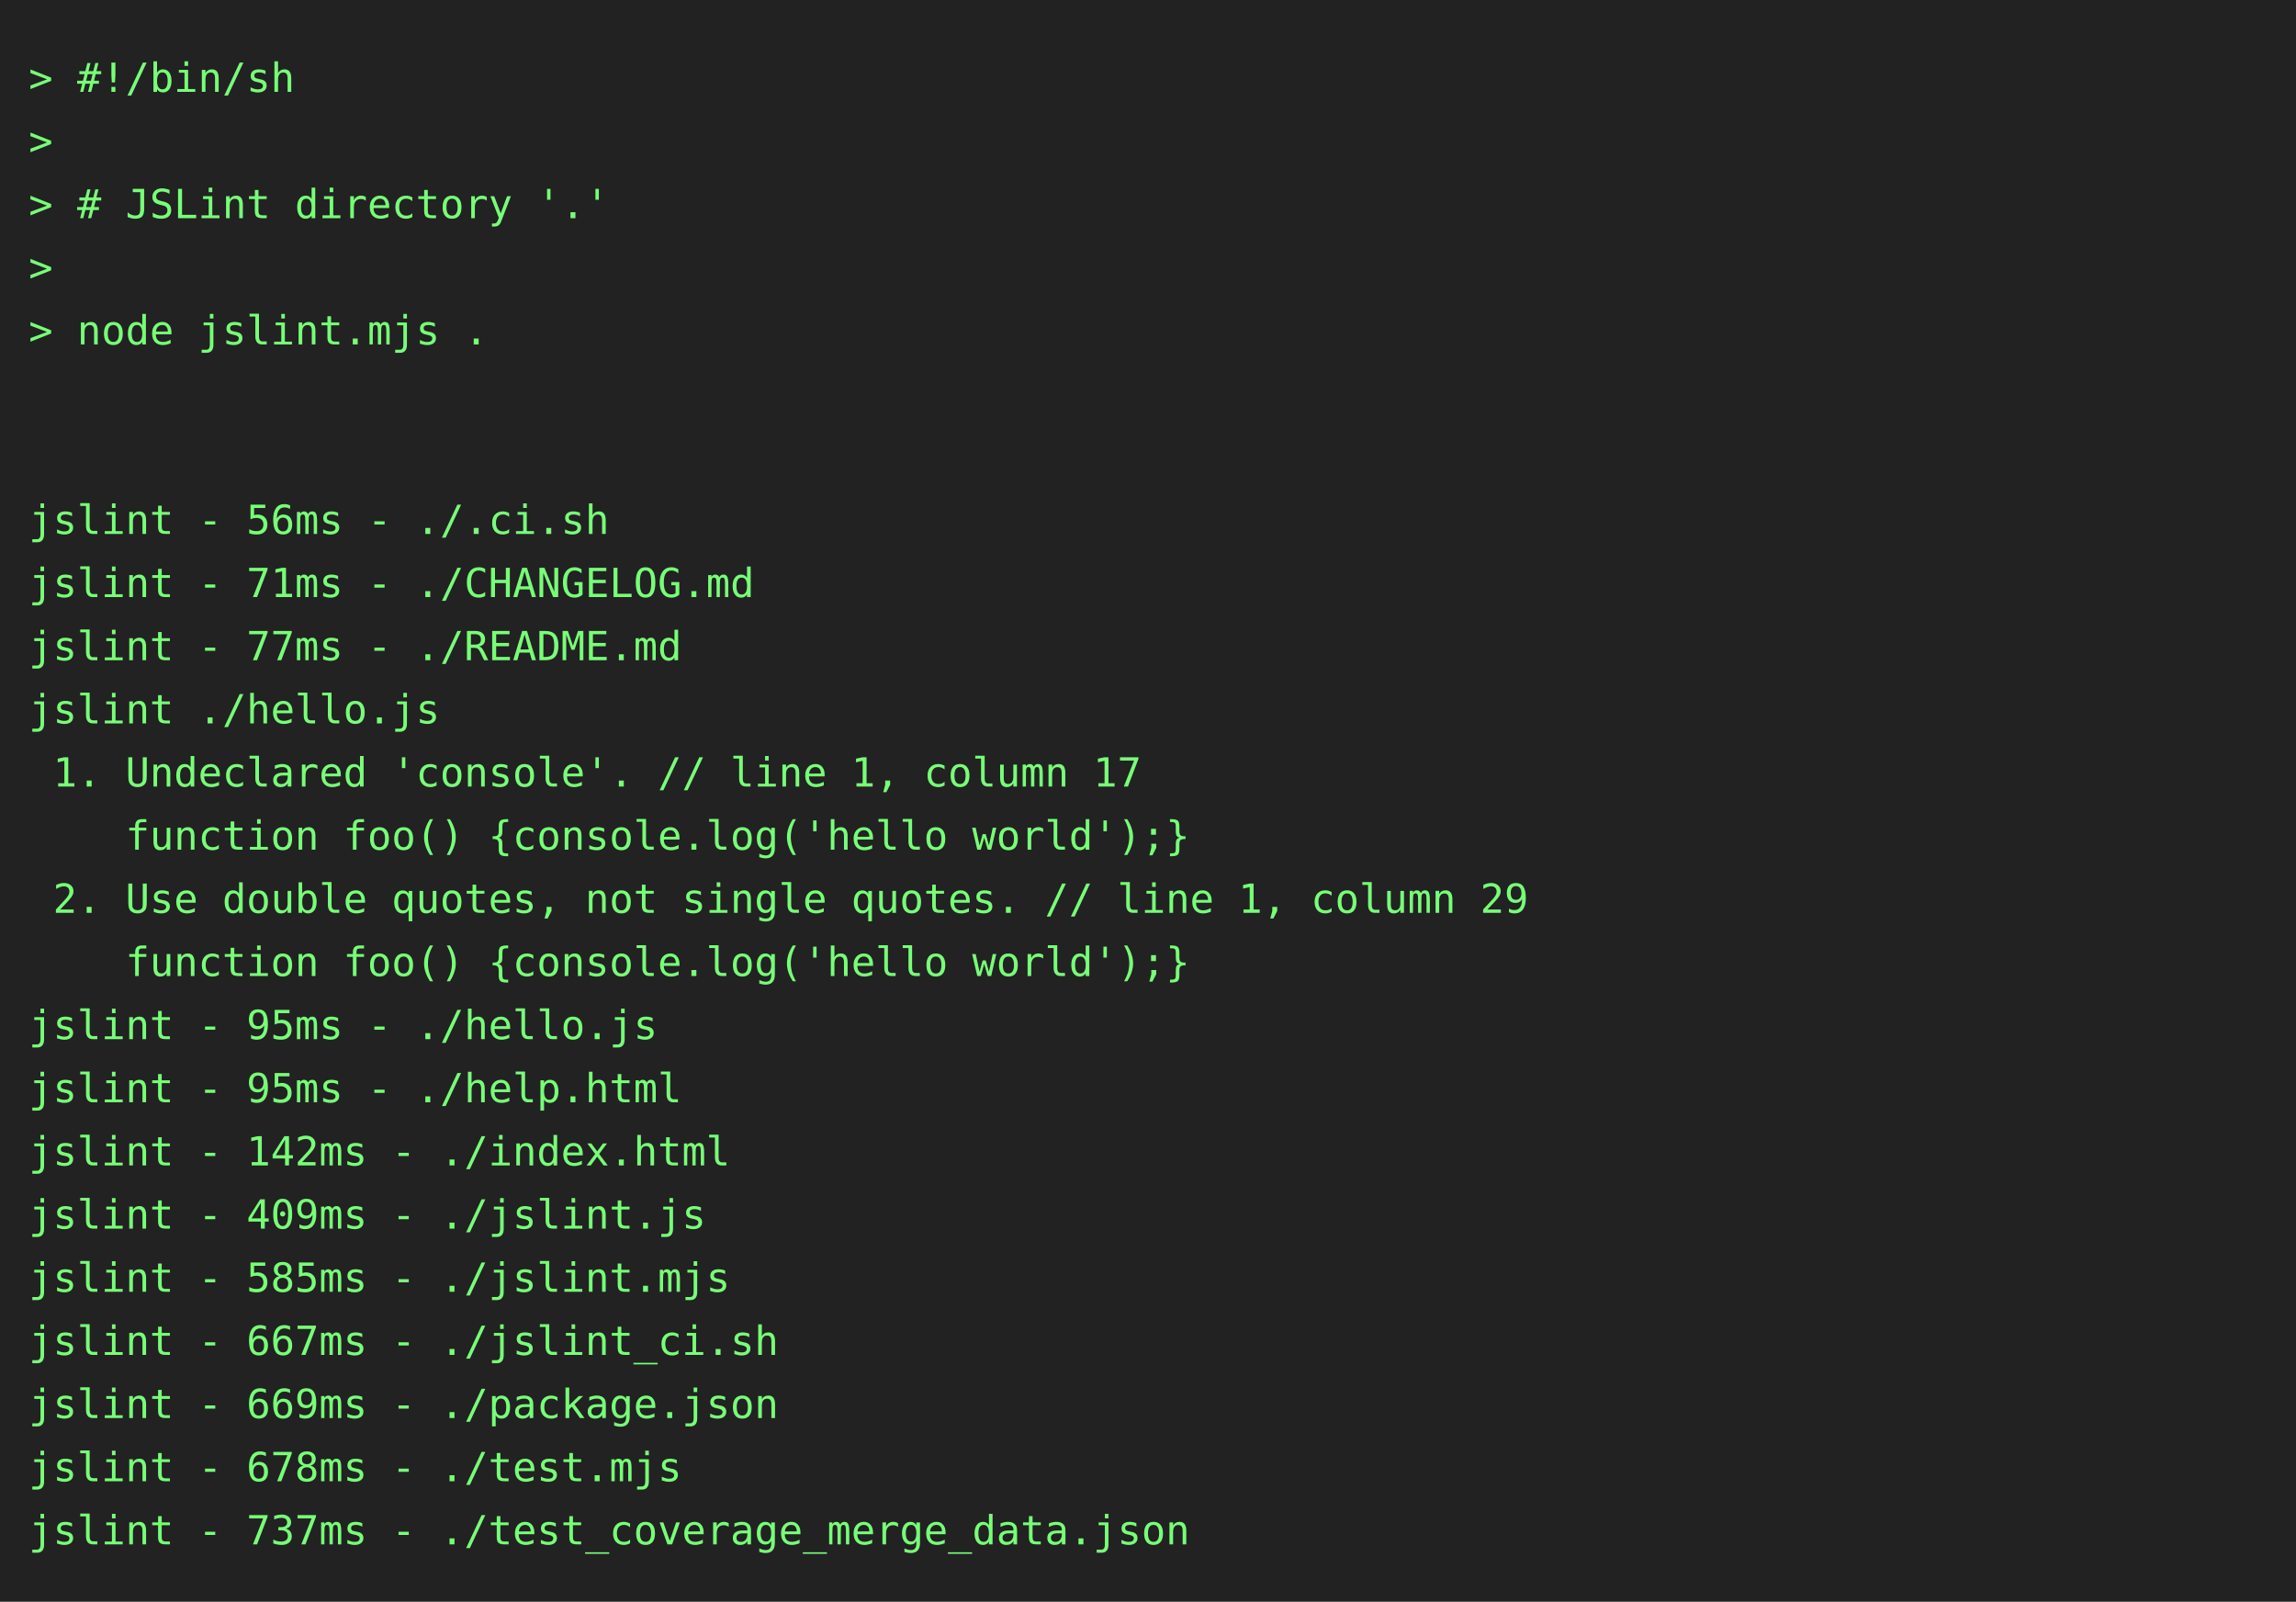
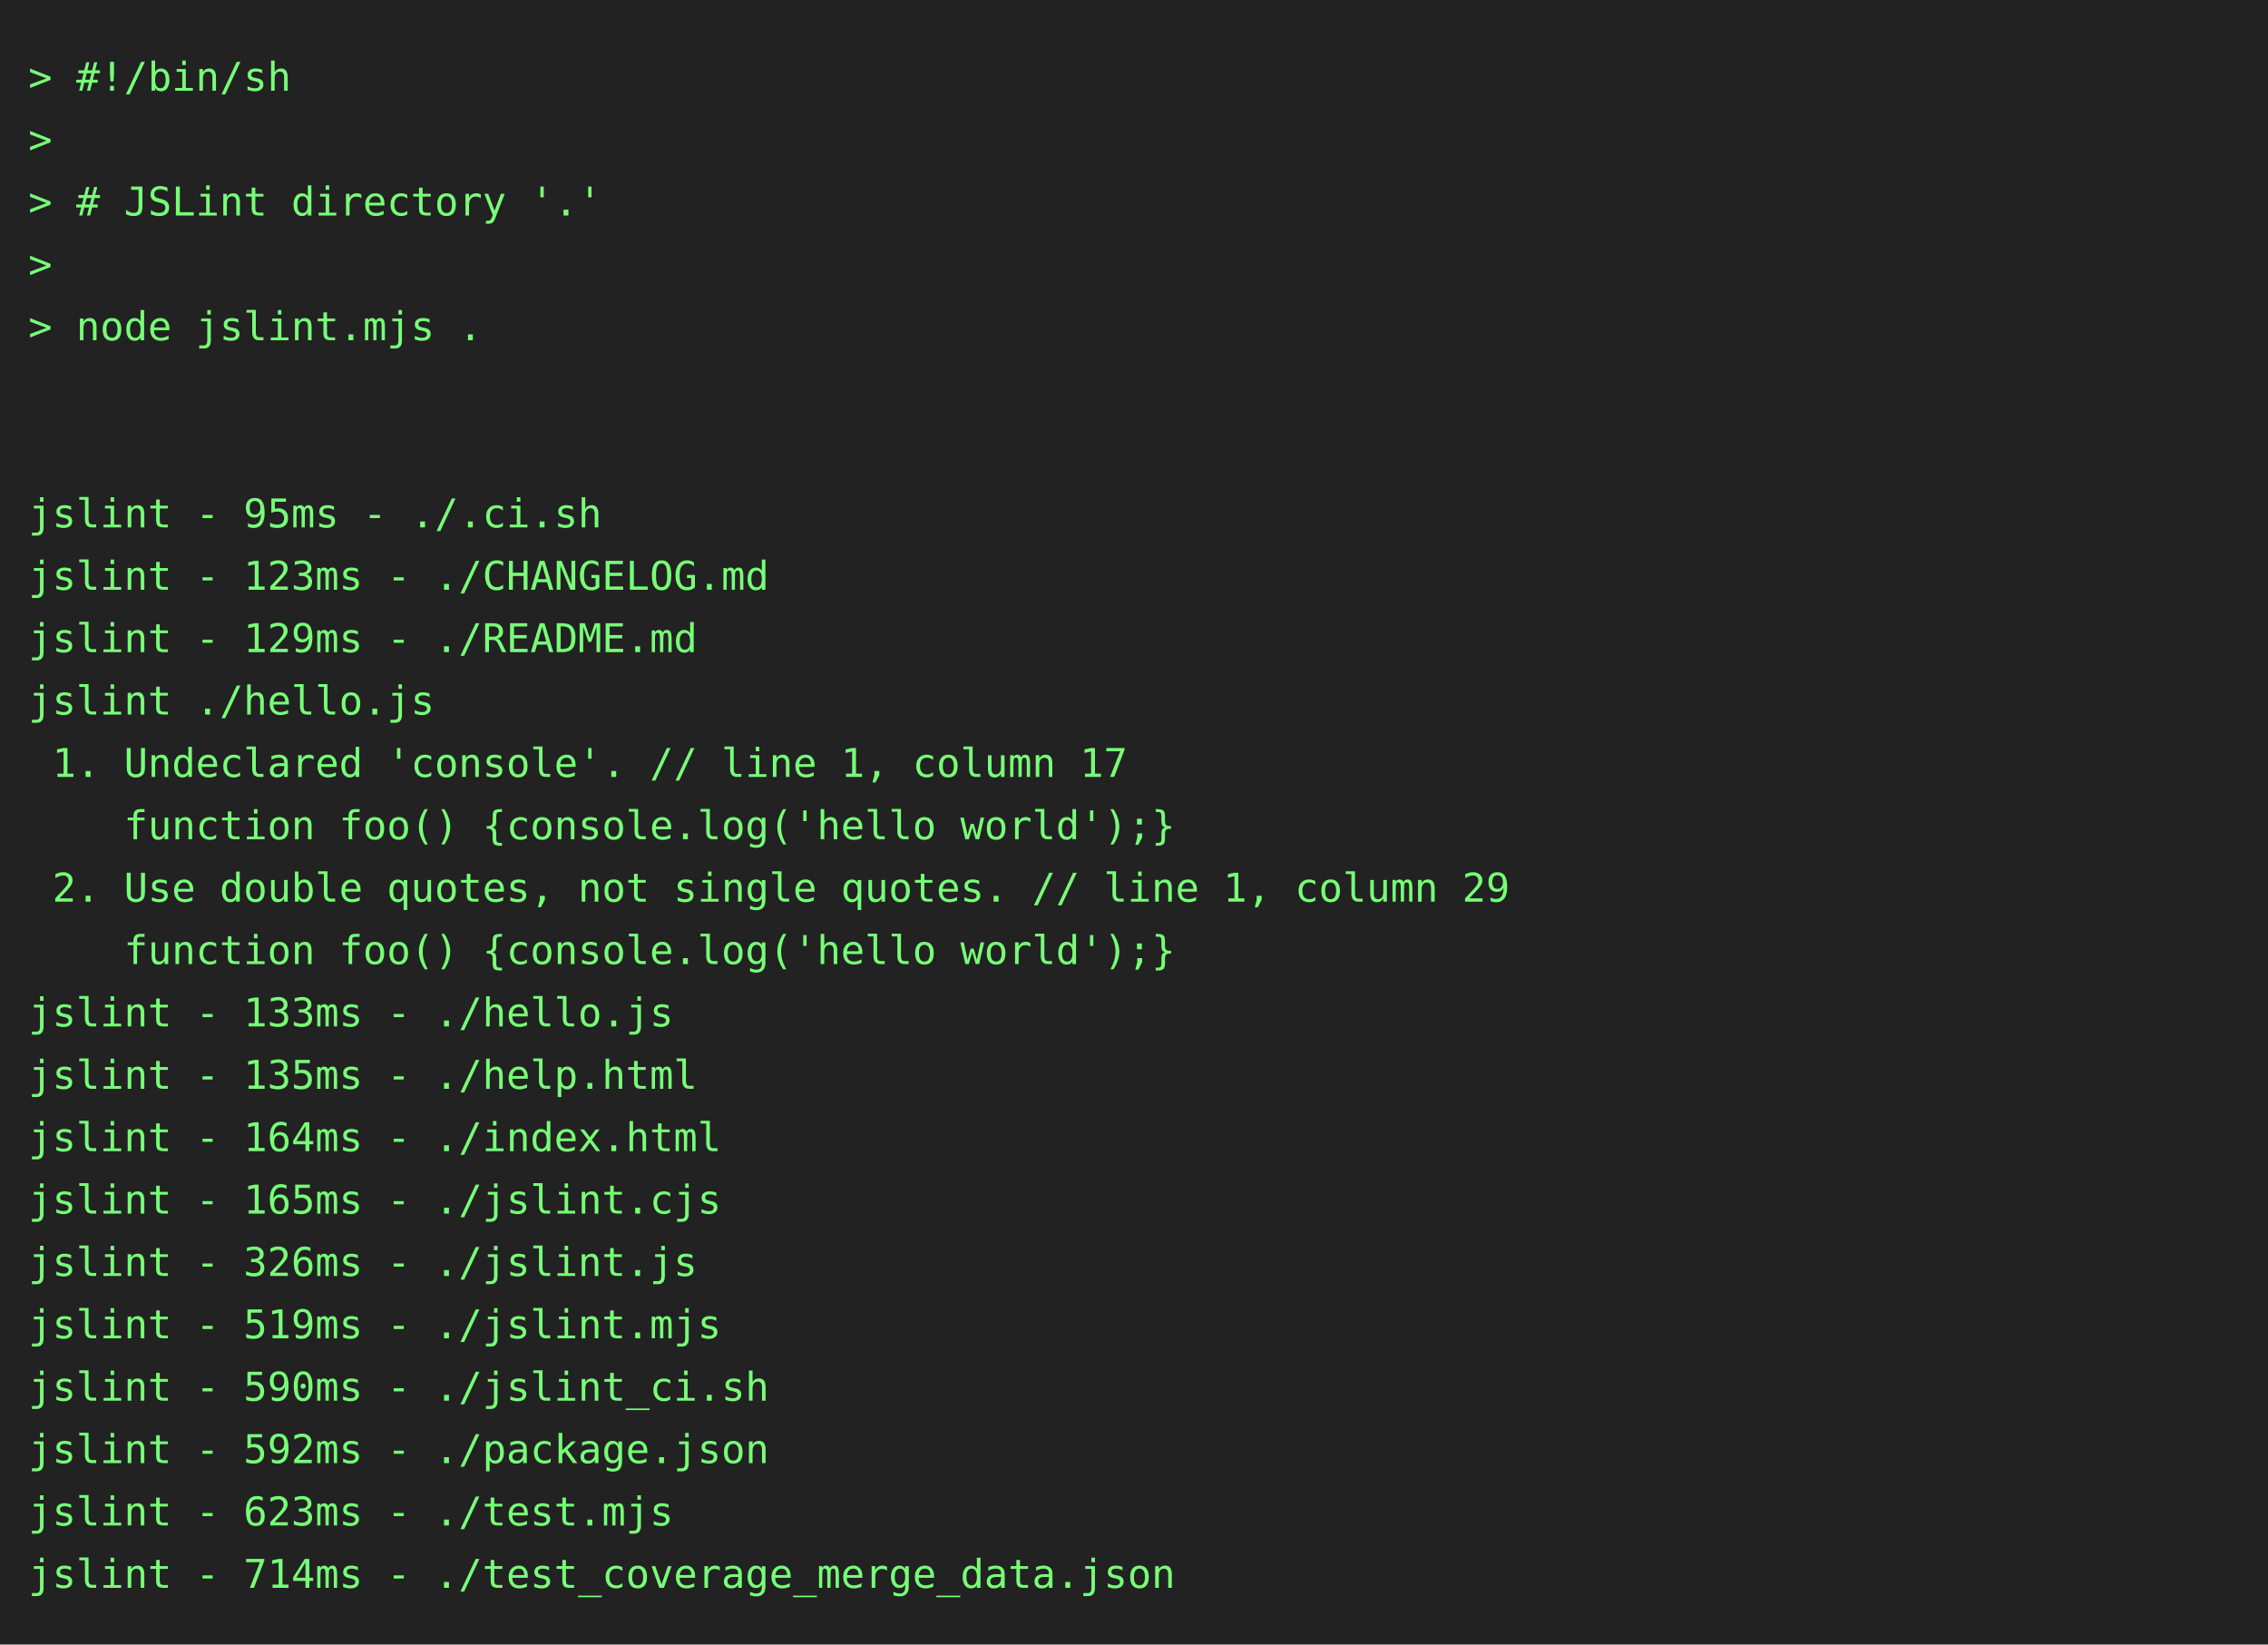
- <svg xmlns="http://www.w3.org/2000/svg" height="558" width="800">
-   <rect height="558" fill="#222" width="800" />
+ <svg xmlns="http://www.w3.org/2000/svg" height="580" width="800">
+   <rect height="580" fill="#222" width="800" />
  <text fill="#7f7" font-family="consolas, menlo, monospace" font-size="14" xml:space="preserve">
    <tspan lengthAdjust="spacingAndGlyphs" textLength="768" x="10" y="32">&gt; #!/bin/sh                                                                                      </tspan>
    <tspan lengthAdjust="spacingAndGlyphs" textLength="768" x="10" y="54">&gt;                                                                                                </tspan>
    <tspan lengthAdjust="spacingAndGlyphs" textLength="768" x="10" y="76">&gt; # JSLint directory '.'                                                                         </tspan>
    <tspan lengthAdjust="spacingAndGlyphs" textLength="768" x="10" y="98">&gt;                                                                                                </tspan>
    <tspan lengthAdjust="spacingAndGlyphs" textLength="768" x="10" y="120">&gt; node jslint.mjs .                                                                              </tspan>
    <tspan lengthAdjust="spacingAndGlyphs" textLength="768" x="10" y="142">                                                                                                 </tspan>
    <tspan lengthAdjust="spacingAndGlyphs" textLength="768" x="10" y="164">                                                                                                 </tspan>
-     <tspan lengthAdjust="spacingAndGlyphs" textLength="768" x="10" y="186">jslint - 56ms - ./.ci.sh                                                                         </tspan>
-     <tspan lengthAdjust="spacingAndGlyphs" textLength="768" x="10" y="208">jslint - 71ms - ./CHANGELOG.md                                                                   </tspan>
-     <tspan lengthAdjust="spacingAndGlyphs" textLength="768" x="10" y="230">jslint - 77ms - ./README.md                                                                      </tspan>
+     <tspan lengthAdjust="spacingAndGlyphs" textLength="768" x="10" y="186">jslint - 95ms - ./.ci.sh                                                                         </tspan>
+     <tspan lengthAdjust="spacingAndGlyphs" textLength="768" x="10" y="208">jslint - 123ms - ./CHANGELOG.md                                                                  </tspan>
+     <tspan lengthAdjust="spacingAndGlyphs" textLength="768" x="10" y="230">jslint - 129ms - ./README.md                                                                     </tspan>
    <tspan lengthAdjust="spacingAndGlyphs" textLength="768" x="10" y="252">jslint ./hello.js                                                                                </tspan>
    <tspan lengthAdjust="spacingAndGlyphs" textLength="768" x="10" y="274"> 1. Undeclared 'console'. // line 1, column 17                                                   </tspan>
    <tspan lengthAdjust="spacingAndGlyphs" textLength="768" x="10" y="296">    function foo() {console.log('hello world');}                                                 </tspan>
    <tspan lengthAdjust="spacingAndGlyphs" textLength="768" x="10" y="318"> 2. Use double quotes, not single quotes. // line 1, column 29                                   </tspan>
    <tspan lengthAdjust="spacingAndGlyphs" textLength="768" x="10" y="340">    function foo() {console.log('hello world');}                                                 </tspan>
-     <tspan lengthAdjust="spacingAndGlyphs" textLength="768" x="10" y="362">jslint - 95ms - ./hello.js                                                                       </tspan>
-     <tspan lengthAdjust="spacingAndGlyphs" textLength="768" x="10" y="384">jslint - 95ms - ./help.html                                                                      </tspan>
-     <tspan lengthAdjust="spacingAndGlyphs" textLength="768" x="10" y="406">jslint - 142ms - ./index.html                                                                    </tspan>
-     <tspan lengthAdjust="spacingAndGlyphs" textLength="768" x="10" y="428">jslint - 409ms - ./jslint.js                                                                     </tspan>
-     <tspan lengthAdjust="spacingAndGlyphs" textLength="768" x="10" y="450">jslint - 585ms - ./jslint.mjs                                                                    </tspan>
-     <tspan lengthAdjust="spacingAndGlyphs" textLength="768" x="10" y="472">jslint - 667ms - ./jslint_ci.sh                                                                  </tspan>
-     <tspan lengthAdjust="spacingAndGlyphs" textLength="768" x="10" y="494">jslint - 669ms - ./package.json                                                                  </tspan>
-     <tspan lengthAdjust="spacingAndGlyphs" textLength="768" x="10" y="516">jslint - 678ms - ./test.mjs                                                                      </tspan>
-     <tspan lengthAdjust="spacingAndGlyphs" textLength="768" x="10" y="538">jslint - 737ms - ./test_coverage_merge_data.json                                                 </tspan>
+     <tspan lengthAdjust="spacingAndGlyphs" textLength="768" x="10" y="362">jslint - 133ms - ./hello.js                                                                      </tspan>
+     <tspan lengthAdjust="spacingAndGlyphs" textLength="768" x="10" y="384">jslint - 135ms - ./help.html                                                                     </tspan>
+     <tspan lengthAdjust="spacingAndGlyphs" textLength="768" x="10" y="406">jslint - 164ms - ./index.html                                                                    </tspan>
+     <tspan lengthAdjust="spacingAndGlyphs" textLength="768" x="10" y="428">jslint - 165ms - ./jslint.cjs                                                                    </tspan>
+     <tspan lengthAdjust="spacingAndGlyphs" textLength="768" x="10" y="450">jslint - 326ms - ./jslint.js                                                                     </tspan>
+     <tspan lengthAdjust="spacingAndGlyphs" textLength="768" x="10" y="472">jslint - 519ms - ./jslint.mjs                                                                    </tspan>
+     <tspan lengthAdjust="spacingAndGlyphs" textLength="768" x="10" y="494">jslint - 590ms - ./jslint_ci.sh                                                                  </tspan>
+     <tspan lengthAdjust="spacingAndGlyphs" textLength="768" x="10" y="516">jslint - 592ms - ./package.json                                                                  </tspan>
+     <tspan lengthAdjust="spacingAndGlyphs" textLength="768" x="10" y="538">jslint - 623ms - ./test.mjs                                                                      </tspan>
+     <tspan lengthAdjust="spacingAndGlyphs" textLength="768" x="10" y="560">jslint - 714ms - ./test_coverage_merge_data.json                                                 </tspan>
  </text>
</svg>
